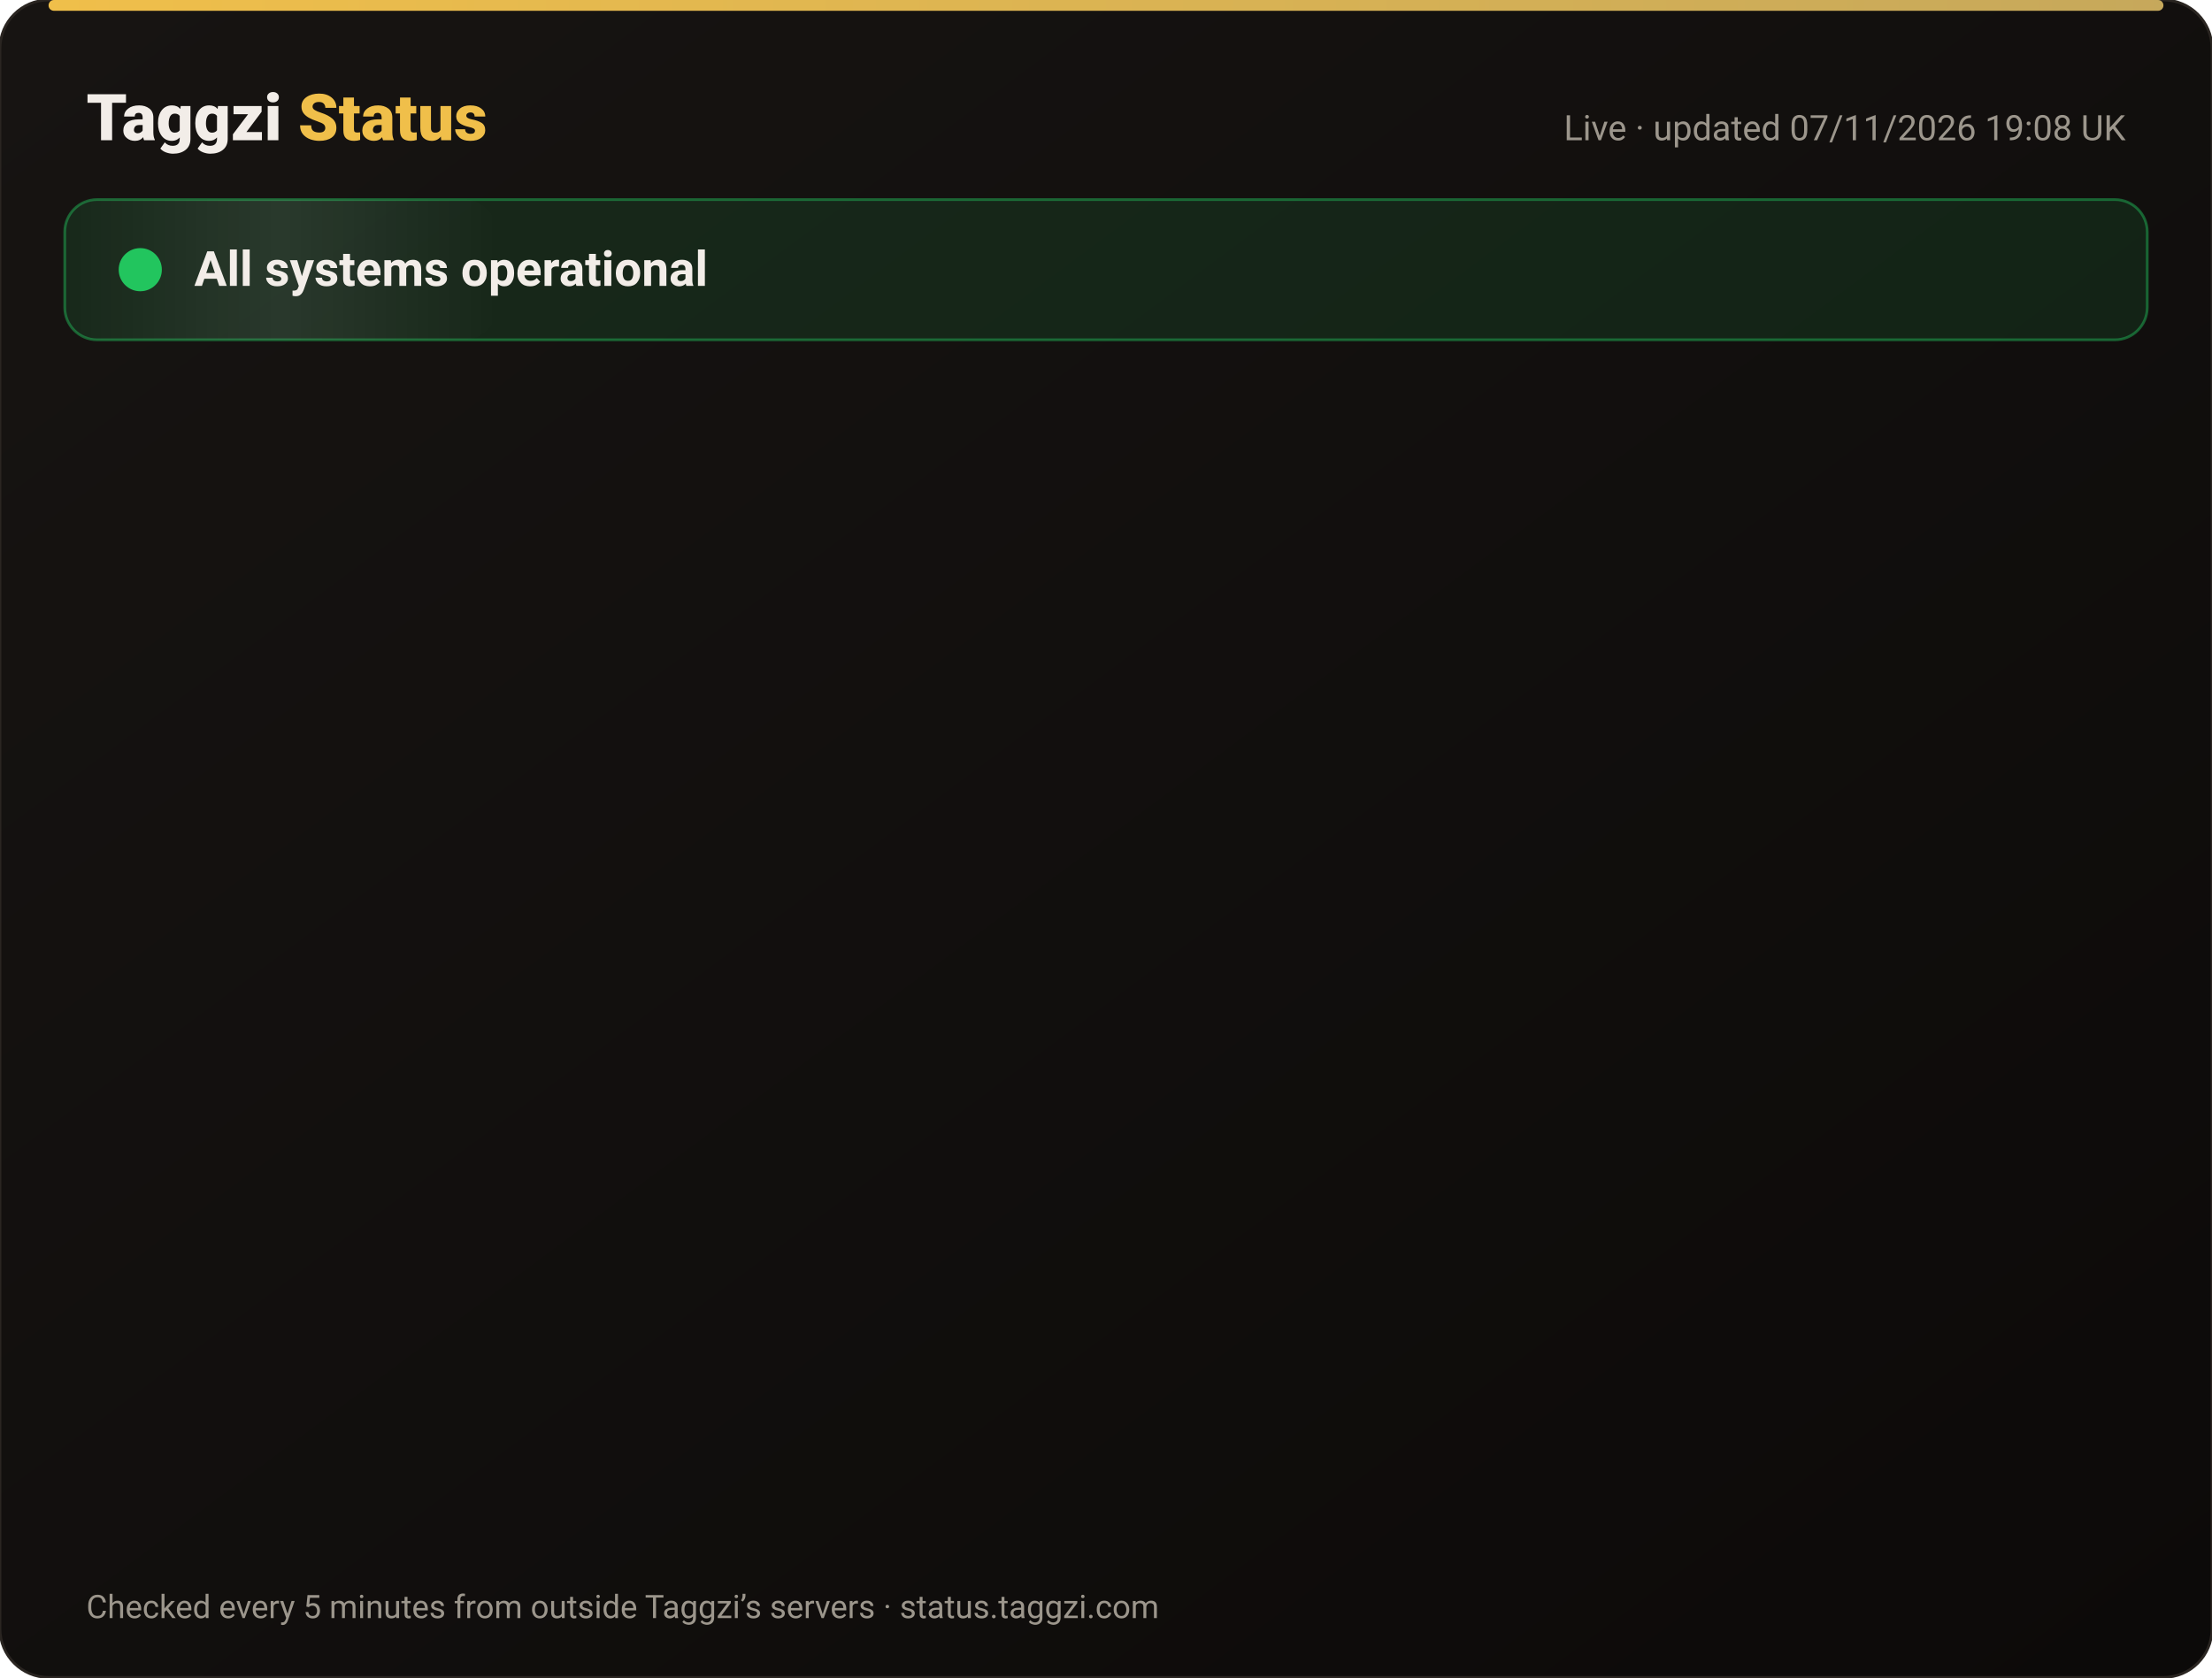
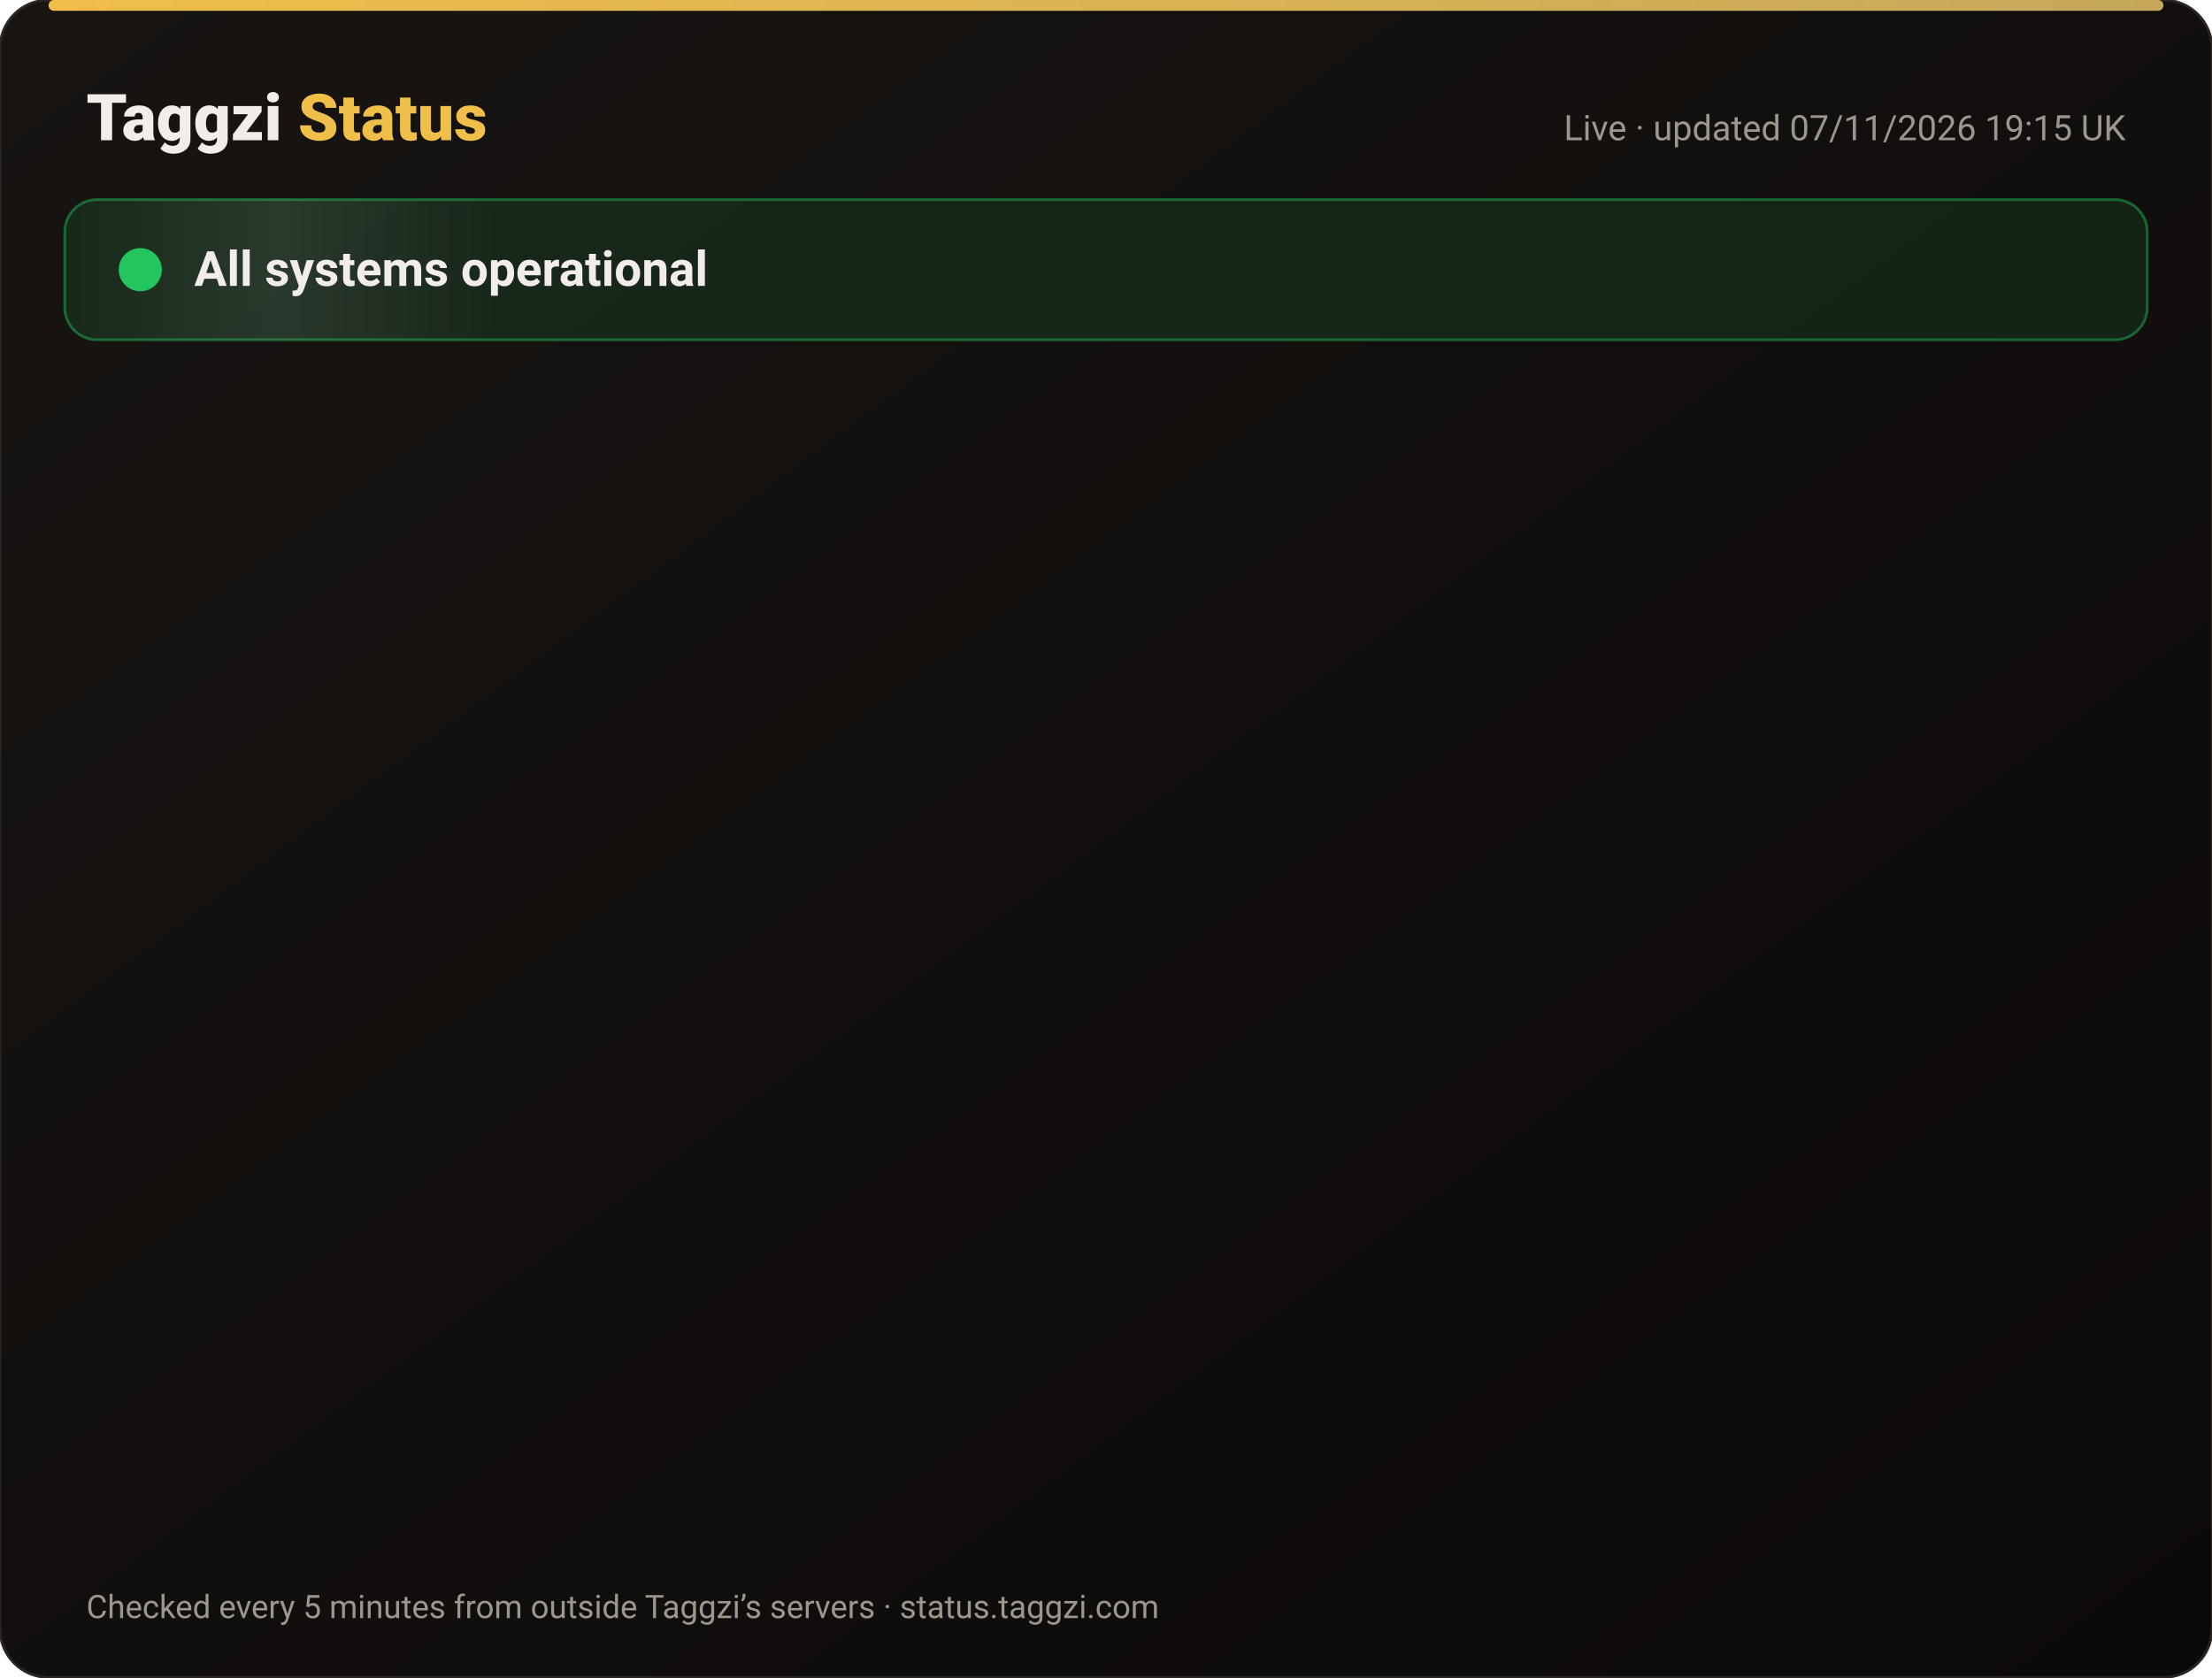
<svg xmlns="http://www.w3.org/2000/svg" width="820" height="622" viewBox="0 0 820 622" font-family="-apple-system,Segoe UI,Roboto,Helvetica,Arial,sans-serif">
  <defs>
    <linearGradient id="bg" x1="0" y1="0" x2="1" y2="1">
      <stop offset="0" stop-color="#171412" />
      <stop offset="1" stop-color="#0C0A09" />
    </linearGradient>
    <linearGradient id="gold" x1="0" x2="1">
      <stop offset="0" stop-color="#F0BF4A" />
      <stop offset="1" stop-color="#c6a85b" />
    </linearGradient>
    <linearGradient id="shine" x1="0" x2="1">
      <stop offset="0" stop-color="#fff" stop-opacity="0" />
      <stop offset=".5" stop-color="#fff" stop-opacity=".08" />
      <stop offset="1" stop-color="#fff" stop-opacity="0" />
    </linearGradient>
  </defs>
  <rect width="820" height="622" rx="18" fill="url(#bg)" stroke="#2a2521" />
  <rect x="18" y="0" width="784" height="4" rx="2" fill="url(#gold)" />
  <text x="32" y="52" font-size="24" font-weight="800" fill="#F2EDE8">Taggzi <tspan fill="#F0BF4A">Status</tspan>
  </text>
-   <text x="788" y="52" font-size="13" fill="#9C968C" text-anchor="end">Live · updated 07/11/2026 19:08 UK</text>
+   <text x="788" y="52" font-size="13" fill="#9C968C" text-anchor="end">Live · updated 07/11/2026 19:15 UK</text>
  <rect x="24" y="74" width="772" height="52" rx="12" fill="#22c55e" fill-opacity=".12" stroke="#22c55e" stroke-opacity=".45" />
  <rect x="24" y="74" width="160" height="52" rx="12" fill="url(#shine)">
    <animate attributeName="x" from="-160" to="820" dur="4s" repeatCount="indefinite" />
  </rect>
  <circle cx="52" cy="100" r="7" fill="#22c55e" />
  <circle cx="52" cy="100" r="7" fill="none" stroke="#22c55e" stroke-width="2">
    <animate attributeName="r" values="7;15;7" dur="2s" repeatCount="indefinite" />
    <animate attributeName="opacity" values=".9;0;.9" dur="2s" repeatCount="indefinite" />
  </circle>
  <text x="72" y="106" font-size="18" font-weight="700" fill="#F2EDE8">All systems operational</text>
  <g opacity="0">
    <animate attributeName="opacity" from="0" to="1" begin="0.00s" dur=".6s" fill="freeze" />
    <line x1="32" y1="188" x2="788" y2="188" stroke="#2a2521" />
    <circle cx="44" cy="166" r="6" fill="#22c55e">
      <animate attributeName="opacity" values="1;.45;1" dur="2.4s" begin="0.00s" repeatCount="indefinite" />
    </circle>
    <text x="62" y="171" font-size="15" font-weight="650" fill="#F2EDE8">Website</text>
    <text x="630" y="171" font-size="13" fill="#9C968C" text-anchor="end">99.96% uptime</text>
    <rect x="648" y="154" width="140" height="24" rx="12" fill="#22c55e" fill-opacity=".14" stroke="#22c55e" stroke-opacity=".5" />
    <text x="718" y="171" font-size="12" font-weight="700" fill="#22c55e" text-anchor="middle">Operational</text>
  </g>
  <g opacity="0">
    <animate attributeName="opacity" from="0" to="1" begin="0.15s" dur=".6s" fill="freeze" />
    <line x1="32" y1="234" x2="788" y2="234" stroke="#2a2521" />
    <circle cx="44" cy="212" r="6" fill="#22c55e">
      <animate attributeName="opacity" values="1;.45;1" dur="2.4s" begin="0.15s" repeatCount="indefinite" />
    </circle>
    <text x="62" y="217" font-size="15" font-weight="650" fill="#F2EDE8">Tag scans</text>
    <text x="630" y="217" font-size="13" fill="#9C968C" text-anchor="end">99.96% uptime</text>
    <rect x="648" y="200" width="140" height="24" rx="12" fill="#22c55e" fill-opacity=".14" stroke="#22c55e" stroke-opacity=".5" />
    <text x="718" y="217" font-size="12" font-weight="700" fill="#22c55e" text-anchor="middle">Operational</text>
  </g>
  <g opacity="0">
    <animate attributeName="opacity" from="0" to="1" begin="0.30s" dur=".6s" fill="freeze" />
    <line x1="32" y1="280" x2="788" y2="280" stroke="#2a2521" />
    <circle cx="44" cy="258" r="6" fill="#22c55e">
      <animate attributeName="opacity" values="1;.45;1" dur="2.4s" begin="0.30s" repeatCount="indefinite" />
    </circle>
    <text x="62" y="263" font-size="15" font-weight="650" fill="#F2EDE8">Manual tag lookup</text>
    <text x="630" y="263" font-size="13" fill="#9C968C" text-anchor="end">99.96% uptime</text>
    <rect x="648" y="246" width="140" height="24" rx="12" fill="#22c55e" fill-opacity=".14" stroke="#22c55e" stroke-opacity=".5" />
    <text x="718" y="263" font-size="12" font-weight="700" fill="#22c55e" text-anchor="middle">Operational</text>
  </g>
  <g opacity="0">
    <animate attributeName="opacity" from="0" to="1" begin="0.45s" dur=".6s" fill="freeze" />
    <line x1="32" y1="326" x2="788" y2="326" stroke="#2a2521" />
    <circle cx="44" cy="304" r="6" fill="#22c55e">
      <animate attributeName="opacity" values="1;.45;1" dur="2.4s" begin="0.45s" repeatCount="indefinite" />
    </circle>
    <text x="62" y="309" font-size="15" font-weight="650" fill="#F2EDE8">App &amp; login</text>
    <text x="630" y="309" font-size="13" fill="#9C968C" text-anchor="end">99.96% uptime</text>
    <rect x="648" y="292" width="140" height="24" rx="12" fill="#22c55e" fill-opacity=".14" stroke="#22c55e" stroke-opacity=".5" />
    <text x="718" y="309" font-size="12" font-weight="700" fill="#22c55e" text-anchor="middle">Operational</text>
  </g>
  <g opacity="0">
    <animate attributeName="opacity" from="0" to="1" begin="0.60s" dur=".6s" fill="freeze" />
    <line x1="32" y1="372" x2="788" y2="372" stroke="#2a2521" />
    <circle cx="44" cy="350" r="6" fill="#22c55e">
      <animate attributeName="opacity" values="1;.45;1" dur="2.4s" begin="0.60s" repeatCount="indefinite" />
    </circle>
    <text x="62" y="355" font-size="15" font-weight="650" fill="#F2EDE8">Community alerts</text>
    <text x="630" y="355" font-size="13" fill="#9C968C" text-anchor="end">99.96% uptime</text>
    <rect x="648" y="338" width="140" height="24" rx="12" fill="#22c55e" fill-opacity=".14" stroke="#22c55e" stroke-opacity=".5" />
    <text x="718" y="355" font-size="12" font-weight="700" fill="#22c55e" text-anchor="middle">Operational</text>
  </g>
  <g opacity="0">
    <animate attributeName="opacity" from="0" to="1" begin="0.75s" dur=".6s" fill="freeze" />
    <line x1="32" y1="418" x2="788" y2="418" stroke="#2a2521" />
    <circle cx="44" cy="396" r="6" fill="#22c55e">
      <animate attributeName="opacity" values="1;.45;1" dur="2.4s" begin="0.75s" repeatCount="indefinite" />
    </circle>
    <text x="62" y="401" font-size="15" font-weight="650" fill="#F2EDE8">Private calling</text>
    <text x="630" y="401" font-size="13" fill="#9C968C" text-anchor="end">99.96% uptime</text>
    <rect x="648" y="384" width="140" height="24" rx="12" fill="#22c55e" fill-opacity=".14" stroke="#22c55e" stroke-opacity=".5" />
    <text x="718" y="401" font-size="12" font-weight="700" fill="#22c55e" text-anchor="middle">Operational</text>
  </g>
  <g opacity="0">
    <animate attributeName="opacity" from="0" to="1" begin="0.90s" dur=".6s" fill="freeze" />
    <line x1="32" y1="464" x2="788" y2="464" stroke="#2a2521" />
    <circle cx="44" cy="442" r="6" fill="#22c55e">
      <animate attributeName="opacity" values="1;.45;1" dur="2.4s" begin="0.90s" repeatCount="indefinite" />
    </circle>
    <text x="62" y="447" font-size="15" font-weight="650" fill="#F2EDE8">Payments</text>
    <text x="630" y="447" font-size="13" fill="#9C968C" text-anchor="end">99.96% uptime</text>
    <rect x="648" y="430" width="140" height="24" rx="12" fill="#22c55e" fill-opacity=".14" stroke="#22c55e" stroke-opacity=".5" />
    <text x="718" y="447" font-size="12" font-weight="700" fill="#22c55e" text-anchor="middle">Operational</text>
  </g>
  <g opacity="0">
    <animate attributeName="opacity" from="0" to="1" begin="1.05s" dur=".6s" fill="freeze" />
    <line x1="32" y1="510" x2="788" y2="510" stroke="#2a2521" />
    <circle cx="44" cy="488" r="6" fill="#22c55e">
      <animate attributeName="opacity" values="1;.45;1" dur="2.4s" begin="1.05s" repeatCount="indefinite" />
    </circle>
    <text x="62" y="493" font-size="15" font-weight="650" fill="#F2EDE8">Email &amp; support</text>
    <text x="630" y="493" font-size="13" fill="#9C968C" text-anchor="end">99.96% uptime</text>
    <rect x="648" y="476" width="140" height="24" rx="12" fill="#22c55e" fill-opacity=".14" stroke="#22c55e" stroke-opacity=".5" />
    <text x="718" y="493" font-size="12" font-weight="700" fill="#22c55e" text-anchor="middle">Operational</text>
  </g>
  <g opacity="0">
    <animate attributeName="opacity" from="0" to="1" begin="1.20s" dur=".6s" fill="freeze" />
    <line x1="32" y1="556" x2="788" y2="556" stroke="#2a2521" />
    <circle cx="44" cy="534" r="6" fill="#22c55e">
      <animate attributeName="opacity" values="1;.45;1" dur="2.4s" begin="1.20s" repeatCount="indefinite" />
    </circle>
    <text x="62" y="539" font-size="15" font-weight="650" fill="#F2EDE8">Secure connection (SSL)</text>
    <text x="630" y="539" font-size="13" fill="#9C968C" text-anchor="end">100.00% uptime</text>
    <rect x="648" y="522" width="140" height="24" rx="12" fill="#22c55e" fill-opacity=".14" stroke="#22c55e" stroke-opacity=".5" />
    <text x="718" y="539" font-size="12" font-weight="700" fill="#22c55e" text-anchor="middle">Operational</text>
  </g>
  <text x="32" y="600" font-size="12" fill="#9C968C">Checked every 5 minutes from outside Taggzi’s servers · status.taggzi.com</text>
</svg>
